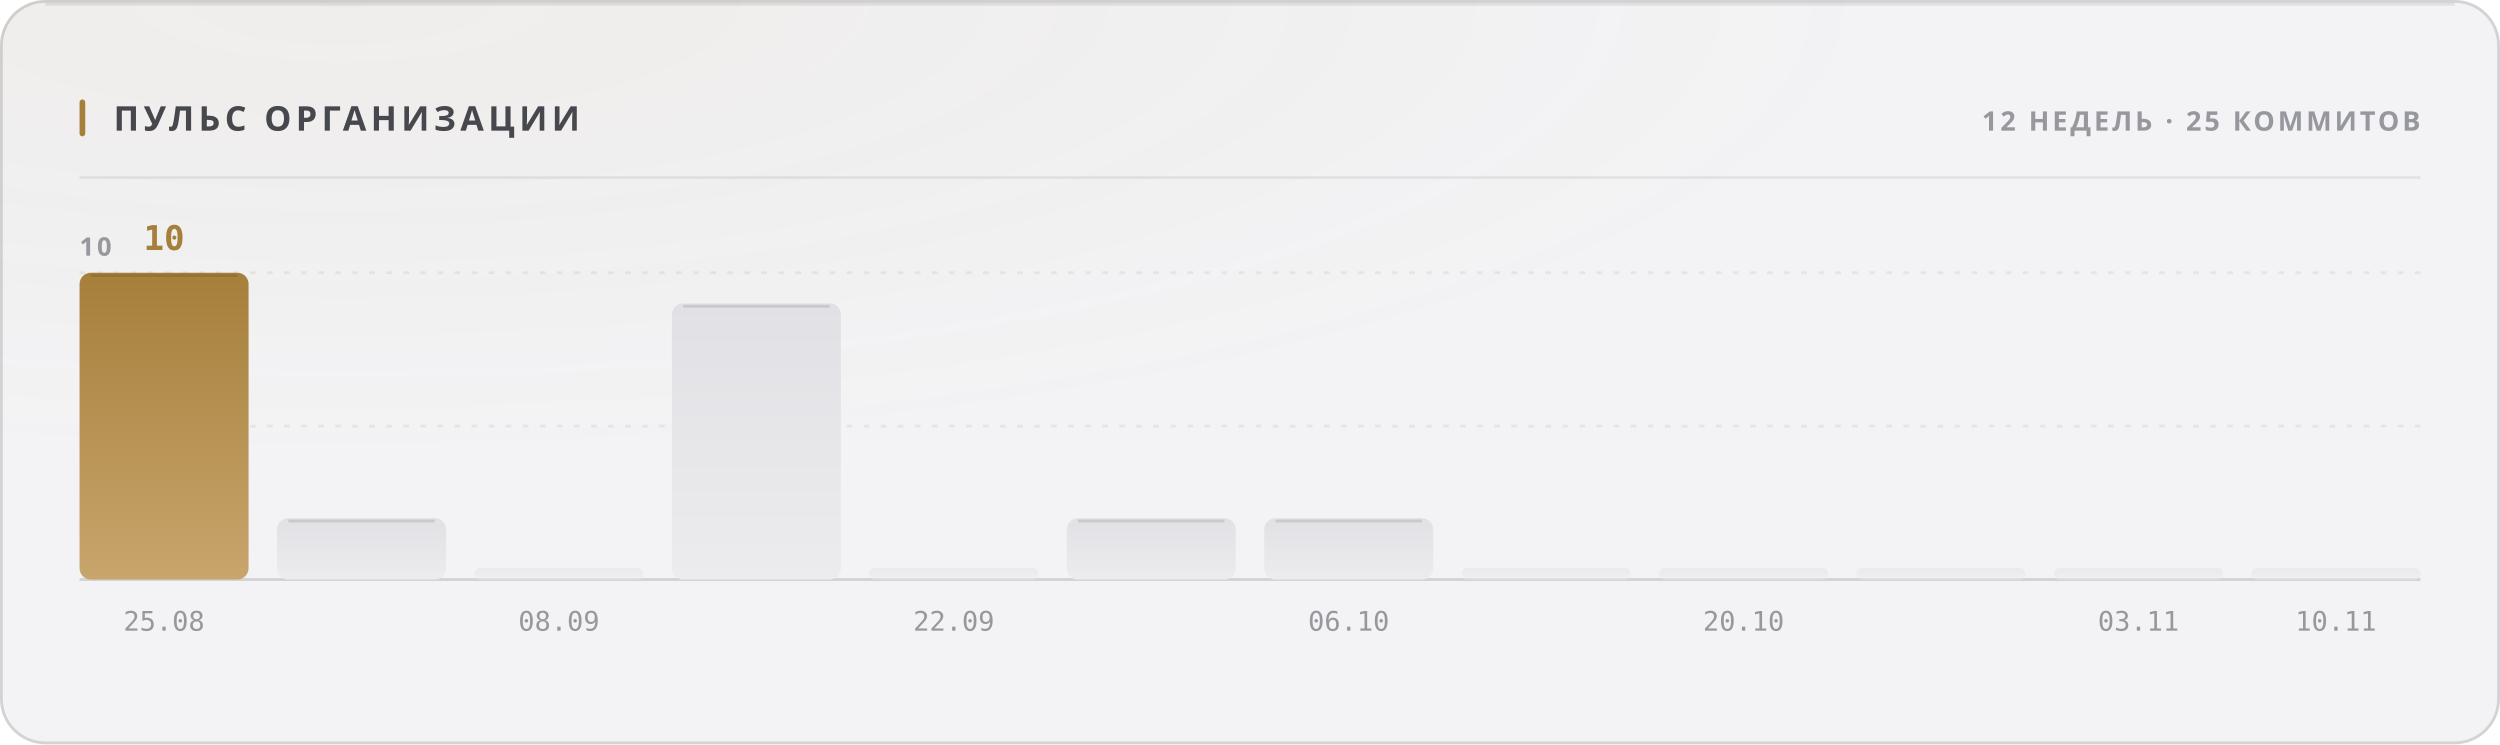
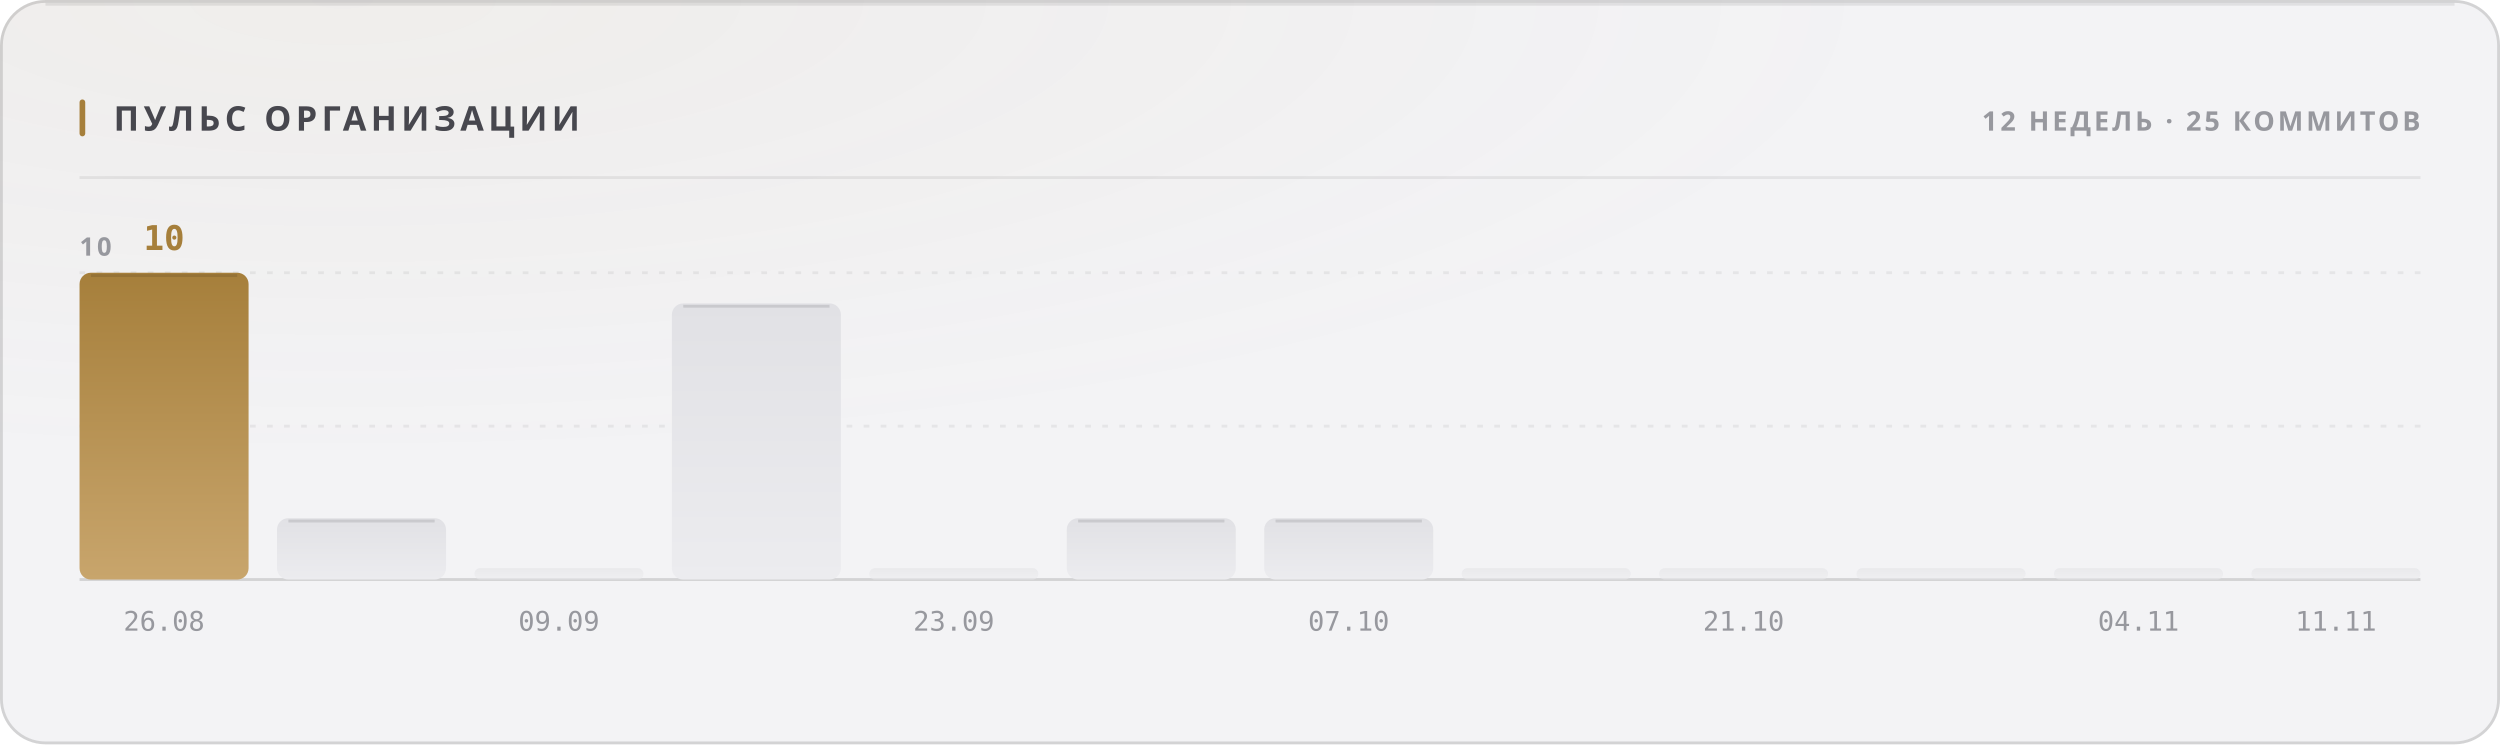
<svg xmlns="http://www.w3.org/2000/svg" width="880" height="262" viewBox="0 0 880 262" role="img">
  <style>
  text { font-family: -apple-system, BlinkMacSystemFont, 'Segoe UI', 'Noto Sans', Helvetica, Arial, sans-serif; }
  .mono { font-family: ui-monospace, 'SF Mono', 'Cascadia Mono', 'DejaVu Sans Mono', Menlo, Consolas, monospace; font-variant-numeric: tabular-nums; }
  .caps { letter-spacing: .1em; text-transform: uppercase; }

  @keyframes sheen  { from { transform: translateX(-120%); } to { transform: translateX(260%); } }
  @keyframes rise   { from { opacity: 0; transform: translateY(6px); } to { opacity: 1; transform: none; } }
  @keyframes slide  { from { opacity: 0; transform: translateX(-8px); } to { opacity: 1; transform: none; } }
  @keyframes grow   { from { transform: scaleY(0); } to { transform: scaleY(1); } }
  @keyframes widen  { from { transform: scaleX(0); } to { transform: scaleX(1); } }
  @keyframes draw   { from { stroke-dashoffset: 200; } to { stroke-dashoffset: 0; } }

  .sheen { animation: sheen 5.5s cubic-bezier(.45,0,.2,1) infinite; }
  .rise  { animation: rise .5s cubic-bezier(.16,1,.3,1) both; }
  .slide { animation: slide .42s cubic-bezier(.16,1,.3,1) both; }
  .bar   { transform-box: fill-box; transform-origin: 50% 100%;
           animation: grow .62s cubic-bezier(.16,1,.3,1) both; }
  .fill  { transform-box: fill-box; transform-origin: 0% 50%;
           animation: widen .8s cubic-bezier(.16,1,.3,1) both; }
  /* The hidden start state lives in the keyframes, never in the static rule.
     A renderer that ignores CSS animations then falls back to the FINISHED
     state — a drawn line, visible text — instead of an empty panel. */
  .spark { stroke-dasharray: 200;
           animation: draw 1.1s cubic-bezier(.16,1,.3,1) both; }

  @media (prefers-reduced-motion: reduce) {
    .sheen { animation: none; opacity: 0; }
    .rise, .slide, .bar, .fill, .spark { animation: none; opacity: 1; transform: none;
                                         stroke-dashoffset: 0; }
  }</style>
  <defs>
    <filter id="grain1" x="0" y="0" width="100%" height="100%">
      <feTurbulence type="fractalNoise" baseFrequency="0.82" numOctaves="3" stitchTiles="stitch" />
      <feColorMatrix type="saturate" values="0" />
    </filter>
    <radialGradient id="wash2" cx="14%" cy="0%" r="62%">
      <stop offset="0%" stop-color="#a67f3b" stop-opacity="0.05" />
      <stop offset="100%" stop-color="#a67f3b" stop-opacity="0" />
    </radialGradient>
    <linearGradient id="barfill3" x1="0" y1="0" x2="0" y2="1">
      <stop offset="0%" stop-color="#a67f3b" />
      <stop offset="100%" stop-color="#c8a56c" />
    </linearGradient>
    <linearGradient id="barfill4" x1="0" y1="0" x2="0" y2="1">
      <stop offset="0%" stop-color="#e1e1e5" />
      <stop offset="100%" stop-color="#ececef" />
    </linearGradient>
    <linearGradient id="barfill5" x1="0" y1="0" x2="0" y2="1">
      <stop offset="0%" stop-color="#e1e1e5" />
      <stop offset="100%" stop-color="#ececef" />
    </linearGradient>
    <linearGradient id="barfill6" x1="0" y1="0" x2="0" y2="1">
      <stop offset="0%" stop-color="#e1e1e5" />
      <stop offset="100%" stop-color="#ececef" />
    </linearGradient>
    <linearGradient id="barfill7" x1="0" y1="0" x2="0" y2="1">
      <stop offset="0%" stop-color="#e1e1e5" />
      <stop offset="100%" stop-color="#ececef" />
    </linearGradient>
    <linearGradient id="barfill8" x1="0" y1="0" x2="0" y2="1">
      <stop offset="0%" stop-color="#e1e1e5" />
      <stop offset="100%" stop-color="#ececef" />
    </linearGradient>
    <linearGradient id="barfill9" x1="0" y1="0" x2="0" y2="1">
      <stop offset="0%" stop-color="#e1e1e5" />
      <stop offset="100%" stop-color="#ececef" />
    </linearGradient>
    <linearGradient id="barfill10" x1="0" y1="0" x2="0" y2="1">
      <stop offset="0%" stop-color="#e1e1e5" />
      <stop offset="100%" stop-color="#ececef" />
    </linearGradient>
    <linearGradient id="barfill11" x1="0" y1="0" x2="0" y2="1">
      <stop offset="0%" stop-color="#e1e1e5" />
      <stop offset="100%" stop-color="#ececef" />
    </linearGradient>
    <linearGradient id="barfill12" x1="0" y1="0" x2="0" y2="1">
      <stop offset="0%" stop-color="#e1e1e5" />
      <stop offset="100%" stop-color="#ececef" />
    </linearGradient>
    <linearGradient id="barfill13" x1="0" y1="0" x2="0" y2="1">
      <stop offset="0%" stop-color="#e1e1e5" />
      <stop offset="100%" stop-color="#ececef" />
    </linearGradient>
    <linearGradient id="barfill14" x1="0" y1="0" x2="0" y2="1">
      <stop offset="0%" stop-color="#e1e1e5" />
      <stop offset="100%" stop-color="#ececef" />
    </linearGradient>
  </defs>
  <rect width="880" height="262" rx="16" fill="#f3f3f5" />
  <rect width="880" height="262" rx="16" fill="url(#wash2)" />
  <rect width="880" height="262" rx="16" filter="url(#grain1)" opacity="0.035" style="mix-blend-mode:overlay" />
  <rect x=".5" y=".5" width="879" height="261" rx="15.5" fill="none" stroke="rgba(10,10,12,0.14)" />
  <path d="M16 1.5 H864" stroke="rgba(10,10,12,0.08)" stroke-width="1" fill="none" />
  <rect x="28" y="35" width="2" height="13" rx="1" fill="#a67f3b" />
  <text x="40" y="46" font-size="12" font-weight="700" fill="#47474e" letter-spacing="0.13em">ПУЛЬС ОРГАНИЗАЦИИ</text>
  <text x="852" y="46" font-size="9.5" font-weight="600" fill="#97989e" text-anchor="end" letter-spacing="0.11em">12 НЕДЕЛЬ · 25 КОММИТОВ</text>
  <path d="M28 62.5 H852" stroke="rgba(10,10,12,0.07)" stroke-width="1" />
  <path d="M28 150.0 H852" stroke="rgba(10,10,12,0.06)" stroke-width="1" stroke-dasharray="2 4" />
  <path d="M28 96.0 H852" stroke="rgba(10,10,12,0.06)" stroke-width="1" stroke-dasharray="2 4" />
  <path d="M28 204 H852" stroke="rgba(10,10,12,0.14)" stroke-width="1" />
  <text x="28" y="90" font-size="9" font-weight="600" fill="#97989e" letter-spacing="0.11em">10</text>
  <rect class="bar" x="28.0" y="96.0" width="59.5" height="108.0" rx="4" fill="url(#barfill3)" opacity="1" style="animation-delay:0s" />
  <path d="M32.0 97.0 H83.5" stroke="rgba(10,10,12,0.11)" stroke-width="1" />
  <text x="57.75" y="88" font-size="12" font-weight="700" fill="#a67f3b" text-anchor="middle" class="mono rise" opacity="1">10</text>
-   <text x="57.75" y="222" font-size="9.5" font-weight="400" fill="#97989e" text-anchor="middle" class="mono">25.08</text>
+   <text x="57.75" y="222" font-size="9.5" font-weight="400" fill="#97989e" text-anchor="middle" class="mono">26.08</text>
  <rect class="bar" x="97.5" y="182.4" width="59.5" height="21.6" rx="4" fill="url(#barfill4)" opacity="1" style="animation-delay:0.038s" />
  <path d="M101.5 183.4 H153.0" stroke="rgba(10,10,12,0.11)" stroke-width="1" />
  <rect class="bar" x="167.0" y="200.0" width="59.5" height="4.0" rx="2" fill="url(#barfill5)" opacity="0.55" style="animation-delay:0.076s" />
-   <text x="196.75" y="222" font-size="9.5" font-weight="400" fill="#97989e" text-anchor="middle" class="mono">08.09</text>
+   <text x="196.75" y="222" font-size="9.5" font-weight="400" fill="#97989e" text-anchor="middle" class="mono">09.09</text>
  <rect class="bar" x="236.5" y="106.8" width="59.5" height="97.2" rx="4" fill="url(#barfill6)" opacity="1" style="animation-delay:0.114s" />
  <path d="M240.5 107.8 H292.0" stroke="rgba(10,10,12,0.11)" stroke-width="1" />
  <rect class="bar" x="306.0" y="200.0" width="59.5" height="4.0" rx="2" fill="url(#barfill7)" opacity="0.55" style="animation-delay:0.152s" />
-   <text x="335.75" y="222" font-size="9.5" font-weight="400" fill="#97989e" text-anchor="middle" class="mono">22.09</text>
+   <text x="335.75" y="222" font-size="9.5" font-weight="400" fill="#97989e" text-anchor="middle" class="mono">23.09</text>
  <rect class="bar" x="375.5" y="182.4" width="59.5" height="21.6" rx="4" fill="url(#barfill8)" opacity="1" style="animation-delay:0.19s" />
  <path d="M379.5 183.4 H431.0" stroke="rgba(10,10,12,0.11)" stroke-width="1" />
  <rect class="bar" x="445.0" y="182.4" width="59.5" height="21.6" rx="4" fill="url(#barfill9)" opacity="1" style="animation-delay:0.228s" />
  <path d="M449.0 183.4 H500.5" stroke="rgba(10,10,12,0.11)" stroke-width="1" />
-   <text x="474.75" y="222" font-size="9.5" font-weight="400" fill="#97989e" text-anchor="middle" class="mono">06.10</text>
+   <text x="474.75" y="222" font-size="9.5" font-weight="400" fill="#97989e" text-anchor="middle" class="mono">07.10</text>
  <rect class="bar" x="514.5" y="200.0" width="59.5" height="4.0" rx="2" fill="url(#barfill10)" opacity="0.55" style="animation-delay:0.266s" />
  <rect class="bar" x="584.0" y="200.0" width="59.5" height="4.0" rx="2" fill="url(#barfill11)" opacity="0.55" style="animation-delay:0.304s" />
-   <text x="613.75" y="222" font-size="9.5" font-weight="400" fill="#97989e" text-anchor="middle" class="mono">20.10</text>
+   <text x="613.75" y="222" font-size="9.5" font-weight="400" fill="#97989e" text-anchor="middle" class="mono">21.10</text>
  <rect class="bar" x="653.5" y="200.0" width="59.5" height="4.0" rx="2" fill="url(#barfill12)" opacity="0.55" style="animation-delay:0.342s" />
  <rect class="bar" x="723.0" y="200.0" width="59.5" height="4.0" rx="2" fill="url(#barfill13)" opacity="0.55" style="animation-delay:0.38s" />
-   <text x="752.75" y="222" font-size="9.5" font-weight="400" fill="#97989e" text-anchor="middle" class="mono">03.11</text>
+   <text x="752.75" y="222" font-size="9.5" font-weight="400" fill="#97989e" text-anchor="middle" class="mono">04.11</text>
  <rect class="bar" x="792.5" y="200.0" width="59.5" height="4.0" rx="2" fill="url(#barfill14)" opacity="0.55" style="animation-delay:0.418s" />
-   <text x="822.25" y="222" font-size="9.5" font-weight="400" fill="#97989e" text-anchor="middle" class="mono">10.11</text>
+   <text x="822.25" y="222" font-size="9.5" font-weight="400" fill="#97989e" text-anchor="middle" class="mono">11.11</text>
</svg>
